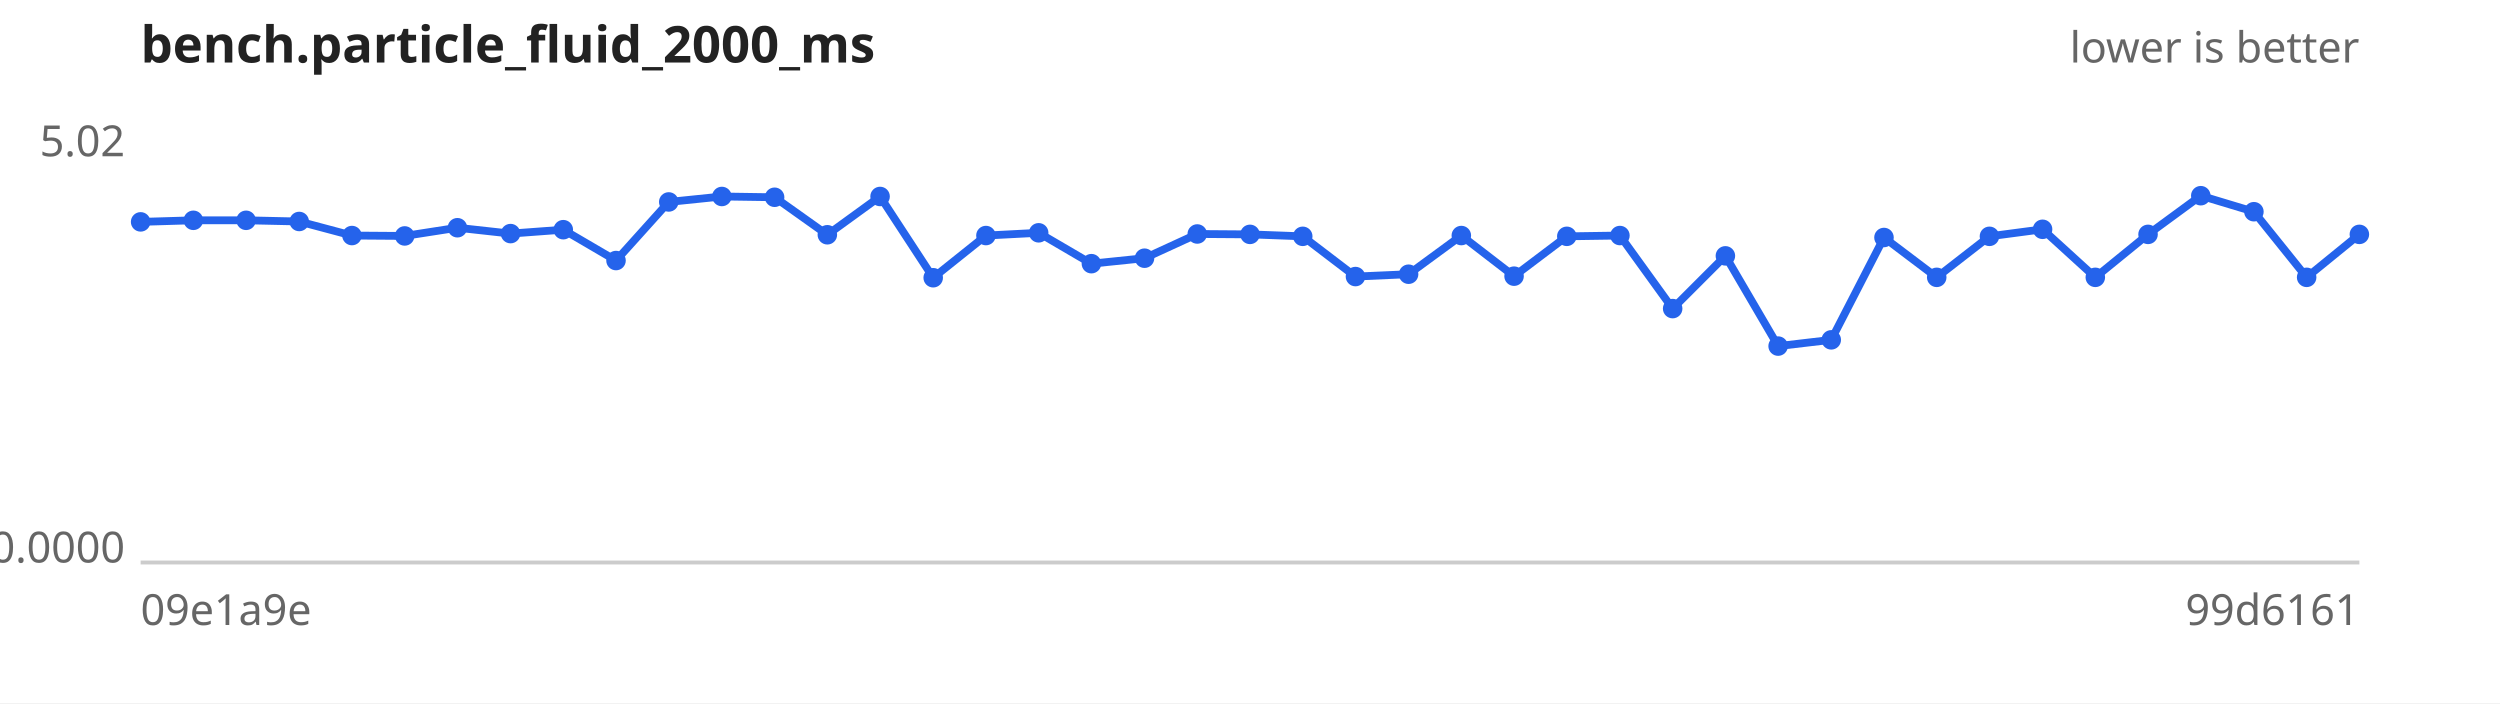
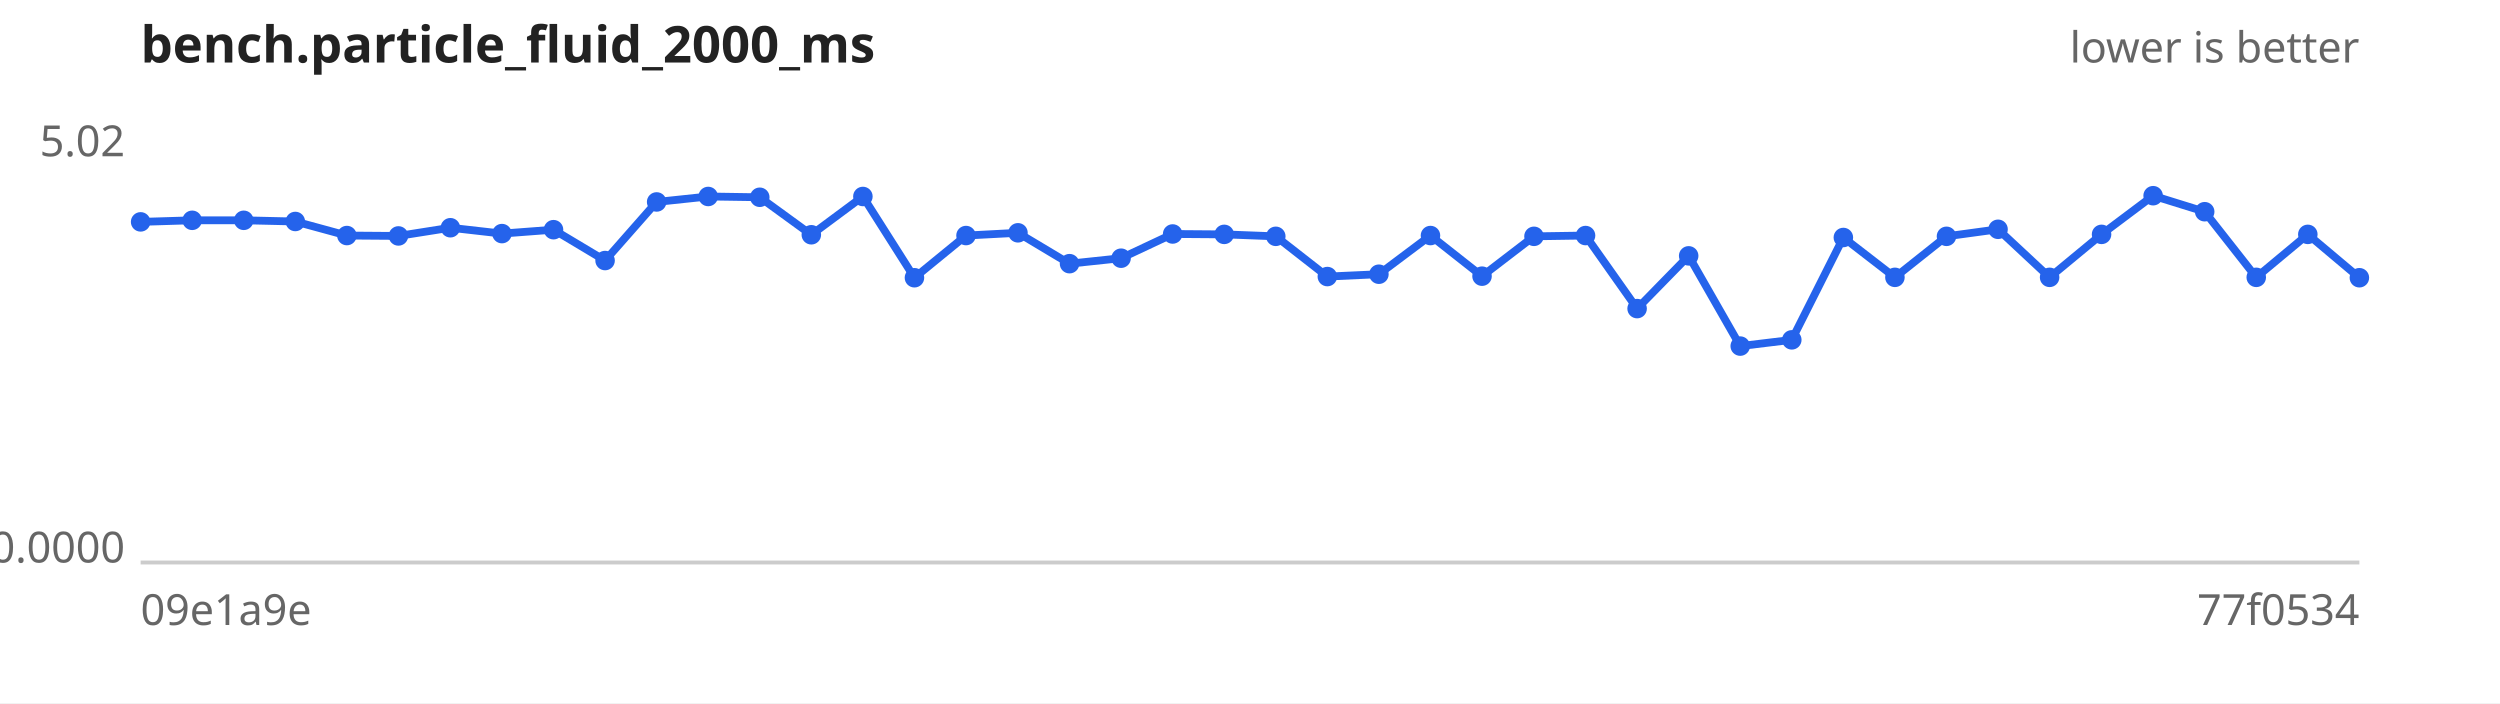
<svg xmlns="http://www.w3.org/2000/svg" width="640" height="180" viewBox="0 0 640 180" font-family="sans-serif" font-size="11">
  <rect width="640" height="180" fill="#ffffff" />
  <text x="36" y="16" font-size="13" font-weight="bold" fill="#222">bench.particle_fluid_2000_ms</text>
  <text x="604" y="16" text-anchor="end" fill="#666">lower is better</text>
  <line x1="36" y1="144" x2="604" y2="144" stroke="#ccc" />
  <text x="32" y="40.0" text-anchor="end" fill="#666">5.02</text>
  <text x="32" y="144.0" text-anchor="end" fill="#666">0.0000</text>
  <text x="36" y="160" fill="#666">09e1a9e</text>
-   <text x="604" y="160" text-anchor="end" fill="#666">99d6161</text>
-   <path d="M36.0,56.8 L49.5,56.4 L63.0,56.4 L76.6,56.7 L90.1,60.3 L103.6,60.4 L117.1,58.3 L130.7,59.8 L144.2,58.8 L157.7,66.7 L171.2,51.7 L184.8,50.3 L198.3,50.5 L211.8,60.1 L225.3,50.3 L238.9,71.1 L252.4,60.3 L265.9,59.6 L279.4,67.5 L293.0,66.1 L306.5,59.9 L320.0,60.0 L333.5,60.5 L347.0,70.8 L360.6,70.2 L374.1,60.3 L387.6,70.7 L401.1,60.5 L414.7,60.3 L428.2,79.0 L441.7,65.5 L455.2,88.6 L468.8,87.0 L482.3,60.8 L495.8,71.0 L509.3,60.5 L522.9,58.7 L536.4,71.0 L549.9,60.0 L563.4,50.1 L577.0,54.2 L590.5,71.0 L604.0,60.0" fill="none" stroke="#2563eb" stroke-width="2" />
+   <text x="604" y="160" text-anchor="end" fill="#666">77f0534</text>
+   <path d="M36.0,56.8 L49.2,56.4 L62.4,56.4 L75.6,56.7 L88.8,60.3 L102.0,60.4 L115.3,58.3 L128.5,59.8 L141.7,58.8 L154.9,66.7 L168.1,51.7 L181.3,50.3 L194.5,50.5 L207.7,60.1 L220.9,50.3 L234.1,71.1 L247.3,60.3 L260.6,59.6 L273.8,67.5 L287.0,66.1 L300.2,59.9 L313.4,60.0 L326.6,60.5 L339.8,70.8 L353.0,70.2 L366.2,60.3 L379.4,70.7 L392.7,60.5 L405.9,60.3 L419.1,79.0 L432.3,65.5 L445.5,88.6 L458.7,87.0 L471.9,60.8 L485.1,71.0 L498.3,60.5 L511.5,58.7 L524.7,71.0 L538.0,60.0 L551.2,50.1 L564.4,54.2 L577.6,71.0 L590.8,60.0 L604.0,71.1" fill="none" stroke="#2563eb" stroke-width="2" />
  <g fill="#2563eb">
    <circle cx="36.0" cy="56.8" r="2.5" />
-     <circle cx="49.5" cy="56.4" r="2.5" />
-     <circle cx="63.0" cy="56.4" r="2.5" />
-     <circle cx="76.6" cy="56.7" r="2.5" />
-     <circle cx="90.1" cy="60.3" r="2.5" />
-     <circle cx="103.6" cy="60.4" r="2.5" />
-     <circle cx="117.1" cy="58.3" r="2.5" />
-     <circle cx="130.7" cy="59.8" r="2.5" />
-     <circle cx="144.2" cy="58.8" r="2.5" />
-     <circle cx="157.7" cy="66.7" r="2.5" />
-     <circle cx="171.2" cy="51.7" r="2.5" />
-     <circle cx="184.8" cy="50.3" r="2.5" />
-     <circle cx="198.3" cy="50.5" r="2.5" />
-     <circle cx="211.8" cy="60.1" r="2.5" />
-     <circle cx="225.3" cy="50.3" r="2.5" />
-     <circle cx="238.9" cy="71.1" r="2.5" />
-     <circle cx="252.4" cy="60.3" r="2.5" />
-     <circle cx="265.9" cy="59.6" r="2.5" />
-     <circle cx="279.4" cy="67.5" r="2.5" />
-     <circle cx="293.0" cy="66.1" r="2.5" />
-     <circle cx="306.5" cy="59.9" r="2.5" />
-     <circle cx="320.0" cy="60.0" r="2.5" />
-     <circle cx="333.5" cy="60.5" r="2.5" />
-     <circle cx="347.0" cy="70.8" r="2.5" />
-     <circle cx="360.6" cy="70.2" r="2.5" />
-     <circle cx="374.1" cy="60.3" r="2.5" />
-     <circle cx="387.6" cy="70.7" r="2.5" />
-     <circle cx="401.1" cy="60.5" r="2.5" />
-     <circle cx="414.7" cy="60.3" r="2.5" />
-     <circle cx="428.2" cy="79.0" r="2.5" />
-     <circle cx="441.7" cy="65.5" r="2.5" />
-     <circle cx="455.2" cy="88.6" r="2.5" />
-     <circle cx="468.8" cy="87.0" r="2.5" />
-     <circle cx="482.3" cy="60.8" r="2.5" />
-     <circle cx="495.8" cy="71.0" r="2.5" />
-     <circle cx="509.3" cy="60.5" r="2.5" />
-     <circle cx="522.9" cy="58.7" r="2.5" />
-     <circle cx="536.4" cy="71.0" r="2.5" />
-     <circle cx="549.9" cy="60.0" r="2.5" />
-     <circle cx="563.4" cy="50.1" r="2.5" />
-     <circle cx="577.0" cy="54.2" r="2.5" />
-     <circle cx="590.5" cy="71.0" r="2.5" />
-     <circle cx="604.0" cy="60.0" r="2.5" />
+     <circle cx="49.2" cy="56.4" r="2.5" />
+     <circle cx="62.4" cy="56.4" r="2.5" />
+     <circle cx="75.6" cy="56.7" r="2.5" />
+     <circle cx="88.8" cy="60.3" r="2.5" />
+     <circle cx="102.0" cy="60.4" r="2.5" />
+     <circle cx="115.3" cy="58.3" r="2.5" />
+     <circle cx="128.5" cy="59.8" r="2.5" />
+     <circle cx="141.7" cy="58.8" r="2.5" />
+     <circle cx="154.9" cy="66.7" r="2.5" />
+     <circle cx="168.1" cy="51.7" r="2.5" />
+     <circle cx="181.3" cy="50.3" r="2.5" />
+     <circle cx="194.5" cy="50.5" r="2.5" />
+     <circle cx="207.7" cy="60.1" r="2.5" />
+     <circle cx="220.9" cy="50.3" r="2.5" />
+     <circle cx="234.1" cy="71.1" r="2.5" />
+     <circle cx="247.3" cy="60.3" r="2.5" />
+     <circle cx="260.6" cy="59.6" r="2.5" />
+     <circle cx="273.8" cy="67.5" r="2.5" />
+     <circle cx="287.0" cy="66.1" r="2.5" />
+     <circle cx="300.2" cy="59.9" r="2.5" />
+     <circle cx="313.4" cy="60.0" r="2.5" />
+     <circle cx="326.6" cy="60.5" r="2.5" />
+     <circle cx="339.8" cy="70.8" r="2.5" />
+     <circle cx="353.0" cy="70.2" r="2.5" />
+     <circle cx="366.2" cy="60.3" r="2.5" />
+     <circle cx="379.4" cy="70.7" r="2.5" />
+     <circle cx="392.7" cy="60.5" r="2.5" />
+     <circle cx="405.9" cy="60.3" r="2.5" />
+     <circle cx="419.1" cy="79.0" r="2.5" />
+     <circle cx="432.3" cy="65.5" r="2.5" />
+     <circle cx="445.5" cy="88.6" r="2.5" />
+     <circle cx="458.7" cy="87.0" r="2.5" />
+     <circle cx="471.9" cy="60.8" r="2.5" />
+     <circle cx="485.1" cy="71.0" r="2.5" />
+     <circle cx="498.3" cy="60.5" r="2.5" />
+     <circle cx="511.5" cy="58.7" r="2.5" />
+     <circle cx="524.7" cy="71.0" r="2.5" />
+     <circle cx="538.0" cy="60.0" r="2.5" />
+     <circle cx="551.2" cy="50.1" r="2.5" />
+     <circle cx="564.4" cy="54.2" r="2.5" />
+     <circle cx="577.6" cy="71.0" r="2.5" />
+     <circle cx="590.8" cy="60.0" r="2.5" />
+     <circle cx="604.0" cy="71.1" r="2.5" />
  </g>
</svg>
